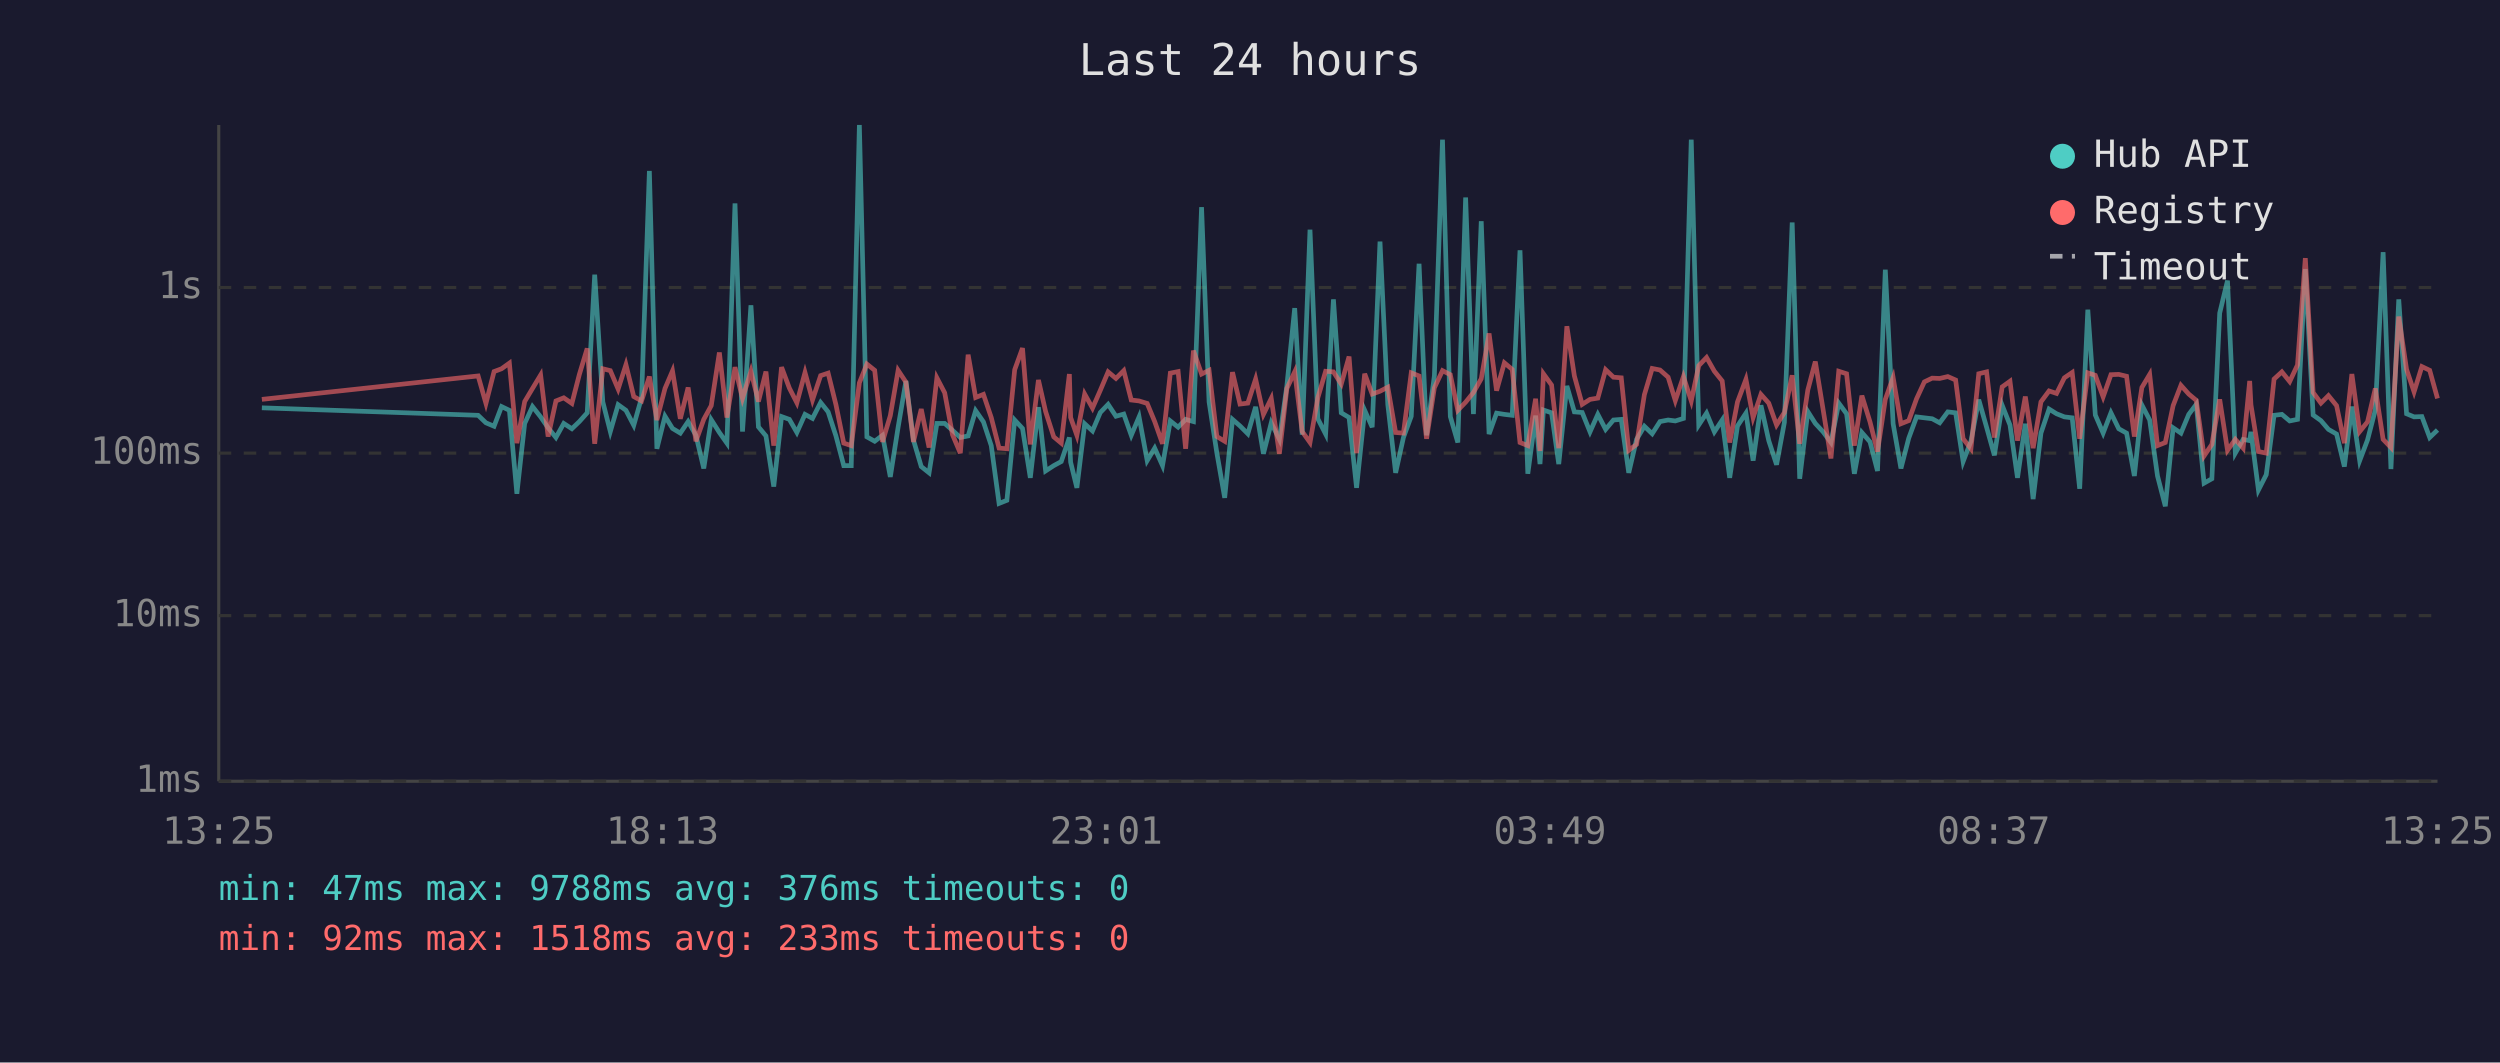
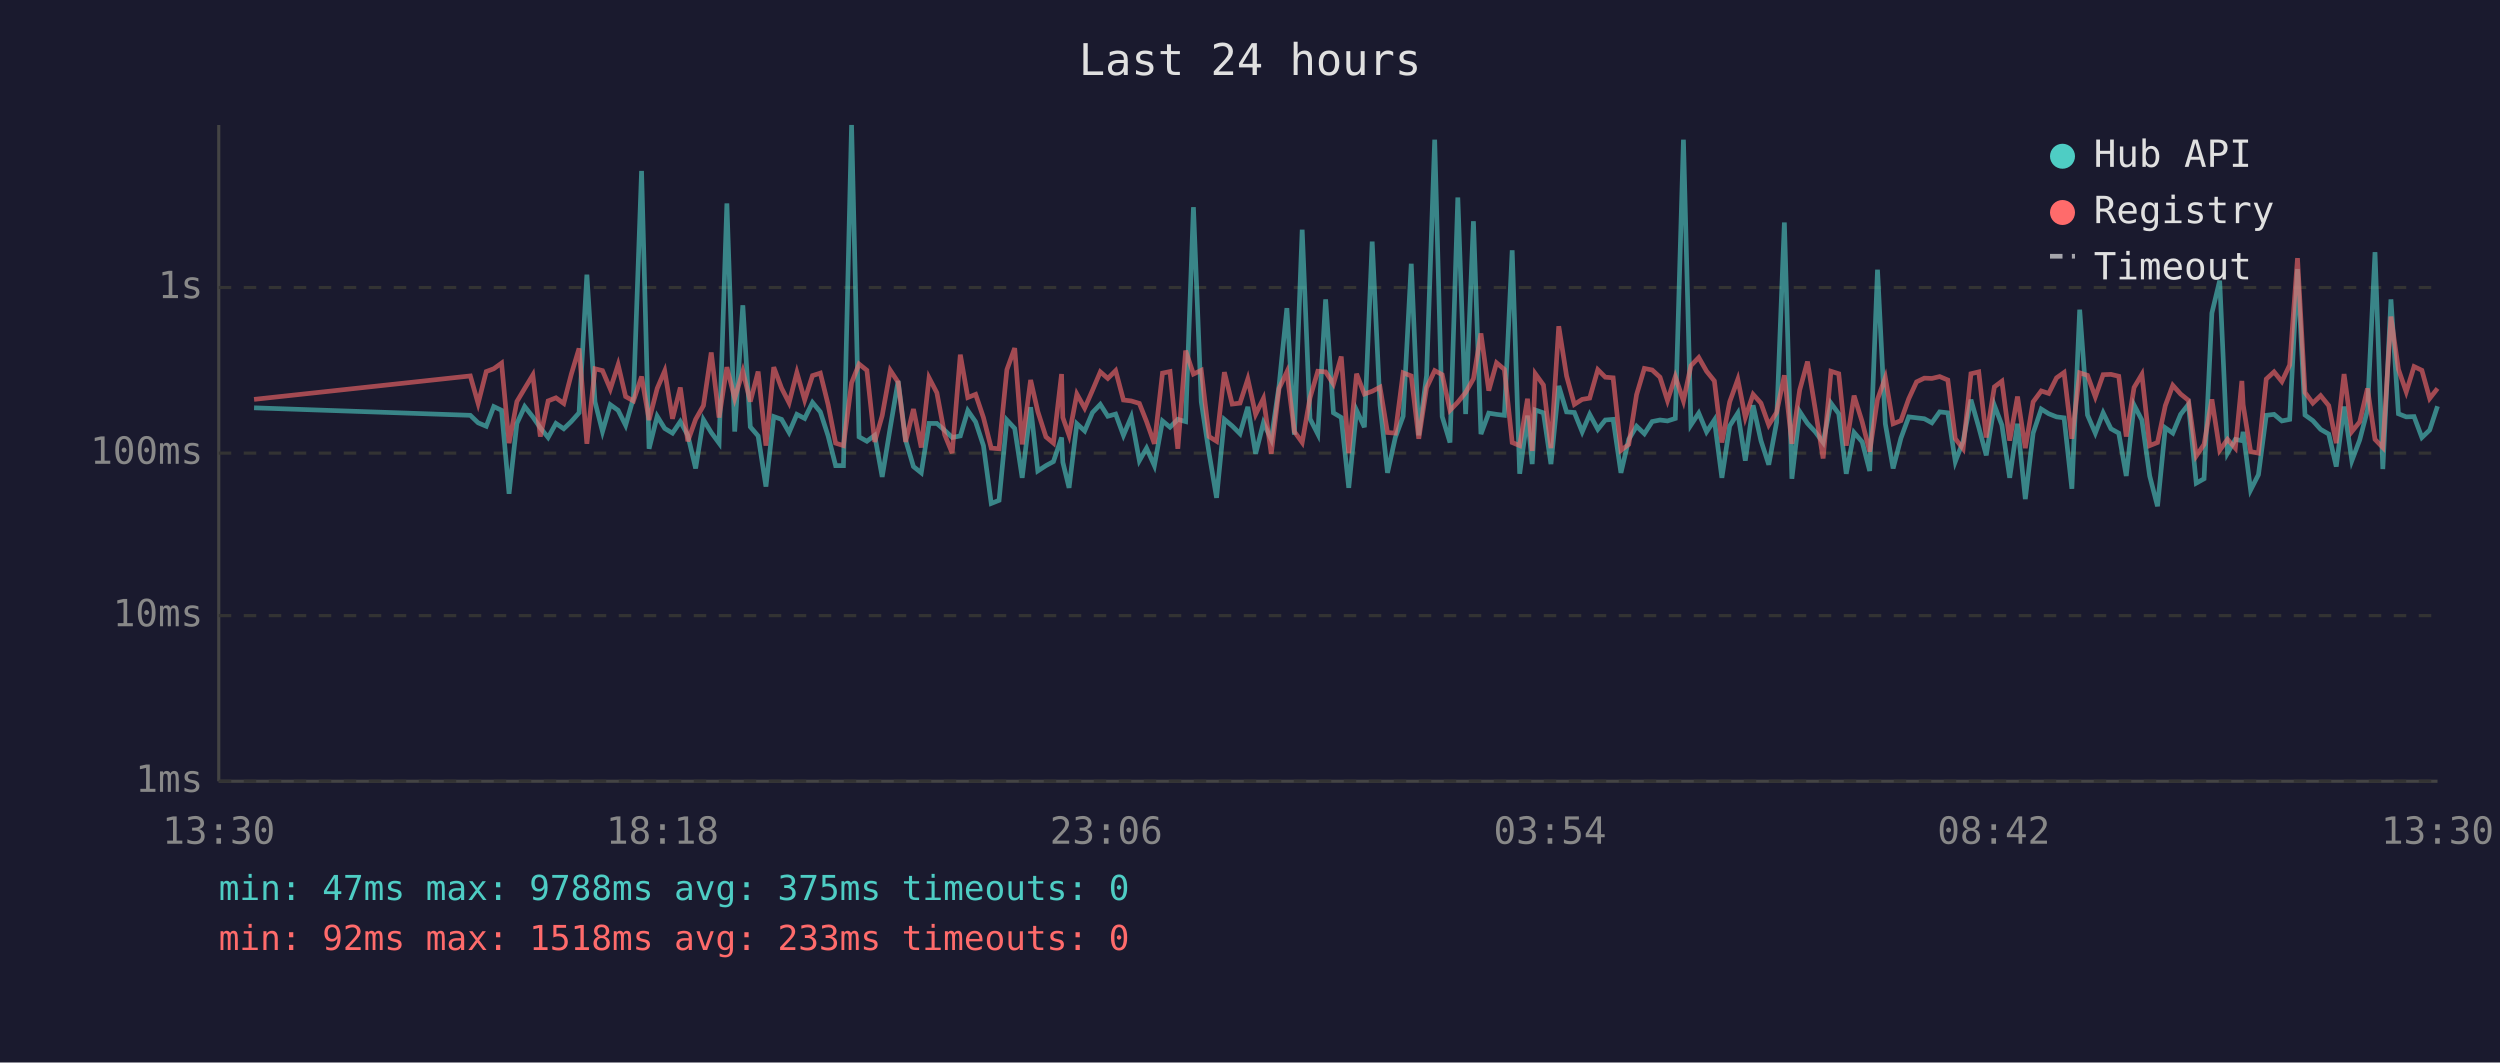
<svg xmlns="http://www.w3.org/2000/svg" viewBox="0 0 800 340" font-family="monospace" font-size="12">
  <rect width="800" height="340" fill="#1a1a2e" />
  <text x="400" y="24" fill="#e0e0e0" font-size="14" text-anchor="middle">Last 24 hours</text>
  <line x1="70" y1="40" x2="70" y2="250" stroke="#444" stroke-width="1" />
  <line x1="70" y1="250" x2="780" y2="250" stroke="#444" stroke-width="1" />
  <line x1="70" y1="250" x2="780" y2="250" stroke="#333" stroke-width="1" stroke-dasharray="4" />
  <text x="65" y="250" fill="#888" text-anchor="end" dominant-baseline="middle">1ms</text>
  <line x1="70" y1="197" x2="780" y2="197" stroke="#333" stroke-width="1" stroke-dasharray="4" />
  <text x="65" y="197" fill="#888" text-anchor="end" dominant-baseline="middle">10ms</text>
  <line x1="70" y1="145" x2="780" y2="145" stroke="#333" stroke-width="1" stroke-dasharray="4" />
  <text x="65" y="145" fill="#888" text-anchor="end" dominant-baseline="middle">100ms</text>
  <line x1="70" y1="92" x2="780" y2="92" stroke="#333" stroke-width="1" stroke-dasharray="4" />
  <text x="65" y="92" fill="#888" text-anchor="end" dominant-baseline="middle">1s</text>
-   <text x="70" y="270" fill="#888" text-anchor="middle">13:25</text>
-   <text x="212" y="270" fill="#888" text-anchor="middle">18:13</text>
-   <text x="354" y="270" fill="#888" text-anchor="middle">23:01</text>
-   <text x="496" y="270" fill="#888" text-anchor="middle">03:49</text>
-   <text x="638" y="270" fill="#888" text-anchor="middle">08:37</text>
-   <text x="780" y="270" fill="#888" text-anchor="middle">13:25</text>
-   <polyline points="83.8,130.5 153.0,132.9 155.5,135.3 158.1,136.4 160.5,130.1 163.0,131.3 165.4,158.0 167.9,135.5 170.4,130.1 173.0,133.4 175.4,136.9 177.9,140.0 180.4,135.5 183.0,137.2 185.4,134.9 187.9,132.1 190.3,87.9 192.9,128.6 195.3,138.1 197.8,129.5 200.3,131.3 202.8,136.1 205.3,127.3 207.8,54.7 210.2,143.6 212.8,133.2 215.2,137.1 217.7,138.6 220.2,134.9 222.7,139.3 225.2,149.9 227.6,134.3 230.2,138.4 232.6,141.8 235.2,65.1 237.6,138.1 240.3,97.7 242.7,136.6 245.1,139.5 247.6,155.7 250.1,133.3 252.6,134.2 255.0,138.4 257.6,132.6 260.0,133.9 262.6,128.8 265.0,131.8 267.5,139.5 270.0,149.0 272.4,149.0 275.0,40.0 277.4,139.8 279.9,141.2 282.4,139.3 284.9,152.6 287.4,136.7 289.9,121.9 292.3,140.8 294.8,149.3 297.3,151.3 299.8,135.5 302.3,135.5 304.8,137.7 307.3,140.0 309.8,139.5 312.2,131.4 314.7,135.0 317.2,142.6 319.7,161.1 322.2,160.1 324.7,134.4 327.2,137.1 329.7,152.9 332.3,130.3 334.6,150.7 337.2,149.0 339.6,147.7 342.2,140.0 342.6,147.9 344.6,156.1 347.1,135.6 349.6,137.9 352.1,132.0 354.6,129.4 357.1,133.2 359.6,132.5 362.0,139.3 364.5,133.4 367.1,147.4 369.5,143.4 372.0,149.0 374.5,134.7 377.0,136.7 379.4,134.2 381.9,134.9 384.5,66.3 386.9,128.6 389.4,145.0 391.9,159.3 394.4,134.2 396.8,136.3 399.3,138.8 401.8,130.2 404.3,145.2 406.8,135.3 409.4,140.6 411.8,123.4 414.3,98.6 416.7,139.1 419.2,73.5 421.7,134.0 424.2,138.9 426.7,95.8 429.2,132.1 431.7,133.6 434.1,156.1 436.7,131.3 439.1,136.7 441.6,77.3 444.1,129.5 446.6,151.3 449.1,140.0 451.6,133.2 454.1,84.4 456.5,139.3 459.0,120.2 461.6,44.7 464.1,133.3 466.5,141.6 469.0,63.2 471.5,132.5 474.0,70.8 476.5,138.9 478.9,132.2 481.4,132.6 483.9,132.9 486.4,80.1 488.9,151.6 491.4,133.0 492.8,148.5 493.9,131.2 496.5,132.1 498.8,148.5 501.4,123.5 503.8,131.8 506.3,132.0 508.8,138.2 511.3,132.6 513.8,137.4 516.3,134.4 518.8,134.2 521.2,151.3 523.7,140.6 526.2,136.4 528.7,138.8 531.2,134.9 533.8,134.4 536.1,134.7 538.7,133.9 541.2,44.7 543.6,136.0 546.1,132.2 548.6,138.2 551.1,134.4 553.5,152.9 556.0,136.3 558.7,132.2 561.0,147.4 563.5,129.7 566.0,141.0 568.5,148.7 571.0,135.2 573.5,71.2 575.9,153.2 578.5,131.7 580.9,135.5 583.4,138.2 585.9,141.6 588.4,129.0 590.9,132.4 593.4,151.6 595.8,138.4 598.4,141.4 600.8,150.7 603.3,86.3 605.8,135.6 608.3,149.9 610.8,140.2 613.3,133.4 615.8,133.7 618.3,134.0 620.7,135.3 623.3,131.8 625.8,132.1 628.2,147.7 630.7,141.2 633.2,127.9 635.7,136.7 638.2,145.7 640.7,129.7 643.2,136.0 645.6,152.9 648.1,135.6 650.6,159.7 653.1,138.6 655.7,130.9 658.1,132.4 660.6,133.4 663.1,133.7 665.5,156.4 668.1,99.1 670.5,132.8 673.0,138.6 675.5,132.1 678.0,137.2 680.5,138.6 683.0,152.3 685.4,129.6 687.9,134.4 690.4,152.3 692.9,162.0 695.4,136.9 697.9,138.6 700.4,132.6 702.8,129.4 705.3,154.6 707.8,153.2 710.3,100.2 712.8,89.8 715.3,145.0 717.8,140.6 719.9,141.0 720.3,138.2 722.7,156.8 725.2,151.9 727.7,132.9 730.2,132.6 732.7,134.7 735.2,134.2 737.7,86.1 740.2,132.8 742.7,134.6 745.1,137.4 747.7,138.9 750.2,149.3 752.6,130.1 755.1,147.4 757.6,140.8 760.1,131.2 762.6,80.7 765.1,150.1 767.6,95.8 770.1,132.4 772.5,133.4 775.0,133.3 777.5,140.0 780.0,137.6" fill="none" stroke="#4ecdc4" stroke-width="1.5" opacity="0.6" />
-   <polyline points="83.8,127.8 153.0,120.3 155.5,129.1 158.1,118.9 160.5,118.0 163.0,116.2 165.4,141.8 167.9,128.5 170.4,124.3 173.0,120.0 175.4,139.7 177.9,128.3 180.4,127.3 183.0,129.1 185.4,119.8 187.9,111.5 190.3,142.0 192.9,118.0 195.3,118.6 197.8,124.5 200.3,116.7 202.8,126.9 205.3,128.3 207.8,120.5 210.2,134.4 212.8,124.3 215.2,118.7 217.7,134.0 220.2,124.0 222.7,141.2 225.2,134.2 227.6,129.8 230.2,112.8 232.6,133.6 235.2,117.5 237.6,127.5 240.3,118.8 242.7,128.5 245.1,118.9 247.6,142.6 250.1,117.5 252.6,124.2 255.0,128.9 257.6,119.2 260.0,128.0 262.6,120.2 265.0,119.4 267.5,129.5 270.0,141.8 272.4,142.6 275.0,122.5 277.4,116.5 279.9,118.5 282.4,141.4 284.9,133.0 287.4,118.5 289.9,122.3 292.3,141.4 294.8,130.9 297.3,143.2 299.8,120.9 302.3,125.7 304.8,139.1 307.3,145.0 309.8,113.5 312.2,127.2 314.7,126.2 317.2,133.6 319.7,143.4 322.2,143.6 324.7,118.3 327.2,111.4 329.7,142.2 332.3,121.6 334.6,131.7 337.2,139.8 339.6,141.8 342.2,119.7 342.6,133.6 344.6,139.3 347.1,126.1 349.6,130.6 352.1,124.9 354.6,119.0 357.1,121.1 359.6,118.6 362.0,128.0 364.5,128.3 367.1,129.1 369.5,134.9 372.0,142.0 374.5,119.4 377.0,118.9 379.4,143.6 381.9,112.2 384.5,119.7 386.9,118.5 389.4,139.7 391.9,141.2 394.4,119.1 396.8,129.3 399.3,129.0 401.8,121.3 404.3,132.6 406.8,127.5 409.4,145.2 411.8,124.3 414.3,119.0 416.7,138.1 419.2,141.6 421.7,127.3 424.2,118.8 426.7,119.0 429.2,122.9 431.7,114.1 434.1,145.0 436.7,119.6 439.1,126.1 441.6,125.2 444.1,123.9 446.6,138.4 449.1,138.6 451.6,119.3 454.1,120.3 456.5,140.4 459.0,124.1 461.6,118.6 464.1,119.9 466.5,131.3 469.0,128.7 471.5,125.6 474.0,121.2 476.5,106.7 478.9,125.0 481.4,116.1 483.9,118.2 486.4,141.6 488.9,142.6 491.4,127.6 492.8,144.3 493.9,119.6 496.5,123.2 498.8,143.4 501.4,104.4 503.8,120.3 506.3,129.4 508.8,127.8 511.3,127.4 513.8,118.3 516.3,120.7 518.8,120.9 521.2,144.1 523.7,142.2 526.2,126.3 528.7,117.9 531.2,118.4 533.8,120.7 536.1,128.2 538.7,120.5 541.2,128.3 543.6,117.0 546.1,114.4 548.6,118.8 551.1,121.9 553.5,141.6 556.0,128.6 558.7,121.4 561.0,133.6 563.5,126.2 566.0,129.0 568.5,136.0 571.0,132.0 573.5,120.1 575.9,142.0 578.5,124.8 580.9,115.7 583.4,131.1 585.9,146.7 588.4,118.8 590.9,119.6 593.4,142.6 595.8,126.6 598.4,135.0 600.8,144.5 603.3,127.8 605.8,120.8 608.3,135.6 610.8,134.6 613.3,127.6 615.8,122.2 618.3,121.0 620.7,121.1 623.3,120.5 625.8,121.6 628.2,140.4 630.7,143.6 633.2,119.6 635.7,119.0 638.2,140.0 640.7,123.8 643.2,122.0 645.6,141.0 648.1,126.9 650.6,143.4 653.1,128.6 655.7,125.1 658.1,125.9 660.6,120.9 663.1,119.2 665.5,140.4 668.1,119.3 670.5,120.1 673.0,127.0 675.5,119.9 678.0,119.8 680.5,120.4 683.0,139.7 685.4,124.0 687.9,119.8 690.4,142.6 692.9,141.6 695.4,129.8 697.9,123.3 700.4,126.1 702.8,128.1 705.3,145.9 707.8,142.2 710.3,127.8 712.8,144.1 715.3,140.6 717.8,143.4 719.9,121.9 720.3,129.5 722.7,144.5 725.2,145.0 727.7,121.3 730.2,119.0 732.7,122.1 735.2,116.8 737.7,82.6 740.2,125.6 742.7,129.0 745.1,126.6 747.7,129.8 750.2,141.8 752.6,119.7 755.1,138.1 757.6,135.0 760.1,124.3 762.6,140.6 765.1,143.2 767.6,101.3 770.1,118.2 772.5,125.4 775.0,117.3 777.5,118.5 780.0,127.5" fill="none" stroke="#ff6b6b" stroke-width="1.5" opacity="0.6" />
+   <text x="70" y="270" fill="#888" text-anchor="middle">13:30</text>
+   <text x="212" y="270" fill="#888" text-anchor="middle">18:18</text>
+   <text x="354" y="270" fill="#888" text-anchor="middle">23:06</text>
+   <text x="496" y="270" fill="#888" text-anchor="middle">03:54</text>
+   <text x="638" y="270" fill="#888" text-anchor="middle">08:42</text>
+   <text x="780" y="270" fill="#888" text-anchor="middle">13:30</text>
+   <polyline points="81.3,130.5 150.5,132.9 153.0,135.3 155.6,136.4 158.0,130.1 160.5,131.3 162.9,158.0 165.4,135.5 167.9,130.1 170.5,133.4 172.9,136.9 175.4,140.0 177.9,135.5 180.4,137.2 182.8,134.9 185.3,132.1 187.8,87.9 190.4,128.6 192.8,138.1 195.3,129.5 197.8,131.3 200.2,136.1 202.7,127.3 205.3,54.7 207.7,143.6 210.3,133.2 212.7,137.1 215.2,138.6 217.7,134.9 220.1,139.3 222.6,149.9 225.1,134.3 227.6,138.4 230.1,141.8 232.6,65.1 235.1,138.1 237.7,97.7 240.1,136.6 242.6,139.5 245.1,155.7 247.6,133.3 250.1,134.2 252.5,138.4 255.0,132.6 257.5,133.9 260.0,128.8 262.5,131.8 265.0,139.5 267.4,149.0 269.9,149.0 272.5,40.0 274.9,139.8 277.4,141.2 279.9,139.3 282.3,152.6 284.9,136.7 287.4,121.9 289.8,140.8 292.3,149.3 294.8,151.3 297.3,135.5 299.8,135.5 302.3,137.7 304.7,140.0 307.3,139.5 309.7,131.4 312.2,135.0 314.7,142.6 317.2,161.1 319.7,160.1 322.2,134.4 324.7,137.1 327.1,152.9 329.8,130.3 332.1,150.7 334.7,149.0 337.1,147.7 339.7,140.0 340.1,147.9 342.1,156.1 344.6,135.6 347.1,137.9 349.6,132.0 352.1,129.4 354.5,133.2 357.0,132.5 359.5,139.3 362.0,133.4 364.6,147.4 366.9,143.4 369.4,149.0 372.0,134.7 374.4,136.7 376.9,134.2 379.4,134.9 381.9,66.3 384.4,128.6 386.9,145.0 389.3,159.3 391.8,134.2 394.3,136.3 396.8,138.8 399.3,130.2 401.8,145.2 404.3,135.3 406.8,140.6 409.3,123.4 411.8,98.6 414.2,139.1 416.7,73.5 419.2,134.0 421.7,138.9 424.2,95.8 426.7,132.1 429.2,133.6 431.6,156.1 434.1,131.3 436.6,136.7 439.1,77.3 441.6,129.5 444.0,151.3 446.5,140.0 449.0,133.2 451.6,84.4 454.0,139.3 456.5,120.2 459.1,44.7 461.5,133.3 464.0,141.6 466.5,63.2 469.0,132.5 471.5,70.8 473.9,138.9 476.4,132.2 478.9,132.6 481.4,132.9 483.9,80.1 486.3,151.6 488.8,133.0 490.3,148.5 491.3,131.2 493.9,132.1 496.3,148.5 498.8,123.5 501.3,131.8 503.8,132.0 506.3,138.2 508.7,132.6 511.3,137.4 513.7,134.4 516.2,134.2 518.7,151.3 521.2,140.6 523.7,136.4 526.2,138.8 528.7,134.9 531.2,134.4 533.6,134.7 536.1,133.9 538.7,44.7 541.1,136.0 543.6,132.2 546.1,138.2 548.6,134.4 551.0,152.9 553.5,136.3 556.1,132.2 558.5,147.4 561.0,129.7 563.5,141.0 566.0,148.7 568.5,135.2 571.0,71.2 573.4,153.2 575.9,131.7 578.4,135.5 580.9,138.2 583.4,141.6 585.9,129.0 588.4,132.4 590.8,151.6 593.3,138.4 595.9,141.4 598.3,150.7 600.8,86.3 603.3,135.6 605.8,149.9 608.3,140.2 610.8,133.4 613.3,133.7 615.8,134.0 618.2,135.3 620.7,131.8 623.3,132.1 625.7,147.7 628.2,141.2 630.7,127.9 633.2,136.7 635.6,145.7 638.2,129.7 640.6,136.0 643.1,152.9 645.6,135.6 648.1,159.7 650.6,138.6 653.2,130.9 655.6,132.4 658.1,133.4 660.5,133.7 663.0,156.4 665.5,99.1 668.0,132.8 670.5,138.6 673.0,132.1 675.5,137.2 678.0,138.6 680.4,152.3 682.9,129.6 685.4,134.4 687.9,152.3 690.4,162.0 692.9,136.9 695.3,138.6 697.8,132.6 700.3,129.4 702.8,154.6 705.3,153.2 707.8,100.2 710.3,89.8 712.8,145.0 715.3,140.6 717.4,141.0 717.8,138.2 720.2,156.8 722.7,151.9 725.2,132.9 727.7,132.6 730.2,134.7 732.7,134.2 735.2,86.1 737.6,132.8 740.1,134.6 742.6,137.4 745.2,138.9 747.6,149.3 750.1,130.1 752.6,147.4 755.1,140.8 757.6,131.2 760.0,80.7 762.5,150.1 765.1,95.8 767.5,132.4 770.0,133.4 772.5,133.3 775.0,140.0 777.5,137.6 780.0,130.0" fill="none" stroke="#4ecdc4" stroke-width="1.5" opacity="0.6" />
+   <polyline points="81.3,127.8 150.5,120.3 153.0,129.1 155.6,118.9 158.0,118.0 160.5,116.2 162.9,141.8 165.4,128.5 167.9,124.3 170.5,120.0 172.9,139.7 175.4,128.3 177.9,127.3 180.4,129.1 182.8,119.8 185.3,111.5 187.8,142.0 190.4,118.0 192.8,118.6 195.3,124.5 197.8,116.7 200.2,126.9 202.7,128.3 205.3,120.5 207.7,134.4 210.3,124.3 212.7,118.7 215.2,134.0 217.7,124.0 220.1,141.2 222.6,134.2 225.1,129.8 227.6,112.8 230.1,133.6 232.6,117.5 235.1,127.5 237.7,118.8 240.1,128.5 242.6,118.9 245.1,142.6 247.6,117.5 250.1,124.2 252.5,128.9 255.0,119.2 257.5,128.0 260.0,120.2 262.5,119.4 265.0,129.5 267.4,141.8 269.9,142.6 272.5,122.5 274.9,116.5 277.4,118.5 279.9,141.4 282.3,133.0 284.9,118.5 287.4,122.3 289.8,141.4 292.3,130.9 294.8,143.2 297.3,120.9 299.8,125.7 302.3,139.1 304.7,145.0 307.3,113.5 309.7,127.2 312.2,126.2 314.7,133.6 317.2,143.4 319.7,143.6 322.2,118.3 324.7,111.4 327.1,142.2 329.8,121.6 332.1,131.7 334.7,139.8 337.1,141.8 339.7,119.7 340.1,133.6 342.1,139.3 344.6,126.1 347.1,130.6 349.6,124.9 352.1,119.0 354.5,121.1 357.0,118.6 359.5,128.0 362.0,128.3 364.6,129.1 366.9,134.9 369.4,142.0 372.0,119.4 374.4,118.9 376.9,143.6 379.4,112.2 381.9,119.7 384.4,118.5 386.9,139.7 389.3,141.2 391.8,119.1 394.3,129.3 396.8,129.0 399.3,121.3 401.8,132.6 404.3,127.5 406.8,145.2 409.3,124.3 411.8,119.0 414.2,138.1 416.7,141.6 419.2,127.3 421.7,118.8 424.2,119.0 426.7,122.9 429.2,114.1 431.6,145.0 434.1,119.6 436.6,126.1 439.1,125.2 441.6,123.9 444.0,138.4 446.5,138.6 449.0,119.3 451.6,120.3 454.0,140.4 456.5,124.1 459.1,118.6 461.5,119.9 464.0,131.3 466.5,128.7 469.0,125.6 471.5,121.2 473.9,106.7 476.4,125.0 478.9,116.1 481.4,118.2 483.9,141.6 486.3,142.6 488.8,127.6 490.3,144.3 491.3,119.6 493.9,123.2 496.3,143.4 498.8,104.4 501.3,120.3 503.8,129.4 506.3,127.8 508.7,127.4 511.3,118.3 513.7,120.7 516.2,120.9 518.7,144.1 521.2,142.2 523.7,126.3 526.2,117.9 528.7,118.4 531.2,120.7 533.6,128.2 536.1,120.5 538.7,128.3 541.1,117.0 543.6,114.4 546.1,118.8 548.6,121.9 551.0,141.6 553.5,128.6 556.1,121.4 558.5,133.6 561.0,126.2 563.5,129.0 566.0,136.0 568.5,132.0 571.0,120.1 573.4,142.0 575.9,124.8 578.4,115.7 580.9,131.1 583.4,146.7 585.9,118.8 588.4,119.6 590.8,142.6 593.3,126.6 595.9,135.0 598.3,144.5 600.8,127.8 603.3,120.8 605.8,135.6 608.3,134.6 610.8,127.6 613.3,122.2 615.8,121.0 618.2,121.1 620.7,120.5 623.3,121.6 625.7,140.4 628.2,143.6 630.7,119.6 633.2,119.0 635.6,140.0 638.2,123.8 640.6,122.0 643.1,141.0 645.6,126.9 648.1,143.4 650.6,128.6 653.2,125.1 655.6,125.9 658.1,120.9 660.5,119.2 663.0,140.4 665.5,119.3 668.0,120.1 670.5,127.0 673.0,119.9 675.5,119.8 678.0,120.4 680.4,139.7 682.9,124.0 685.4,119.8 687.9,142.6 690.4,141.6 692.9,129.8 695.3,123.3 697.8,126.1 700.3,128.1 702.8,145.9 705.3,142.2 707.8,127.8 710.3,144.1 712.8,140.6 715.3,143.4 717.4,121.9 717.8,129.5 720.2,144.5 722.7,145.0 725.2,121.3 727.7,119.0 730.2,122.1 732.7,116.8 735.2,82.6 737.6,125.6 740.1,129.0 742.6,126.6 745.2,129.8 747.6,141.8 750.1,119.7 752.6,138.1 755.1,135.0 757.6,124.3 760.0,140.6 762.5,143.2 765.1,101.3 767.5,118.2 770.0,125.4 772.5,117.3 775.0,118.5 777.5,127.5 780.0,124.3" fill="none" stroke="#ff6b6b" stroke-width="1.5" opacity="0.6" />
  <circle cx="660" cy="50" r="4" fill="#4ecdc4" />
  <text x="670" y="50" fill="#e0e0e0" dominant-baseline="middle">Hub API</text>
  <circle cx="660" cy="68" r="4" fill="#ff6b6b" />
  <text x="670" y="68" fill="#e0e0e0" dominant-baseline="middle">Registry</text>
  <line x1="656" y1="82" x2="664" y2="82" stroke="#e0e0e0" stroke-width="1.5" stroke-dasharray="4,3" opacity="0.7" />
  <text x="670" y="86" fill="#e0e0e0" dominant-baseline="middle">Timeout</text>
-   <text x="70" y="288" fill="#4ecdc4" font-size="11">min: 47ms  max: 9788ms  avg: 376ms  timeouts: 0</text>
+   <text x="70" y="288" fill="#4ecdc4" font-size="11">min: 47ms  max: 9788ms  avg: 375ms  timeouts: 0</text>
  <text x="70" y="304" fill="#ff6b6b" font-size="11">min: 92ms  max: 1518ms  avg: 233ms  timeouts: 0</text>
</svg>
